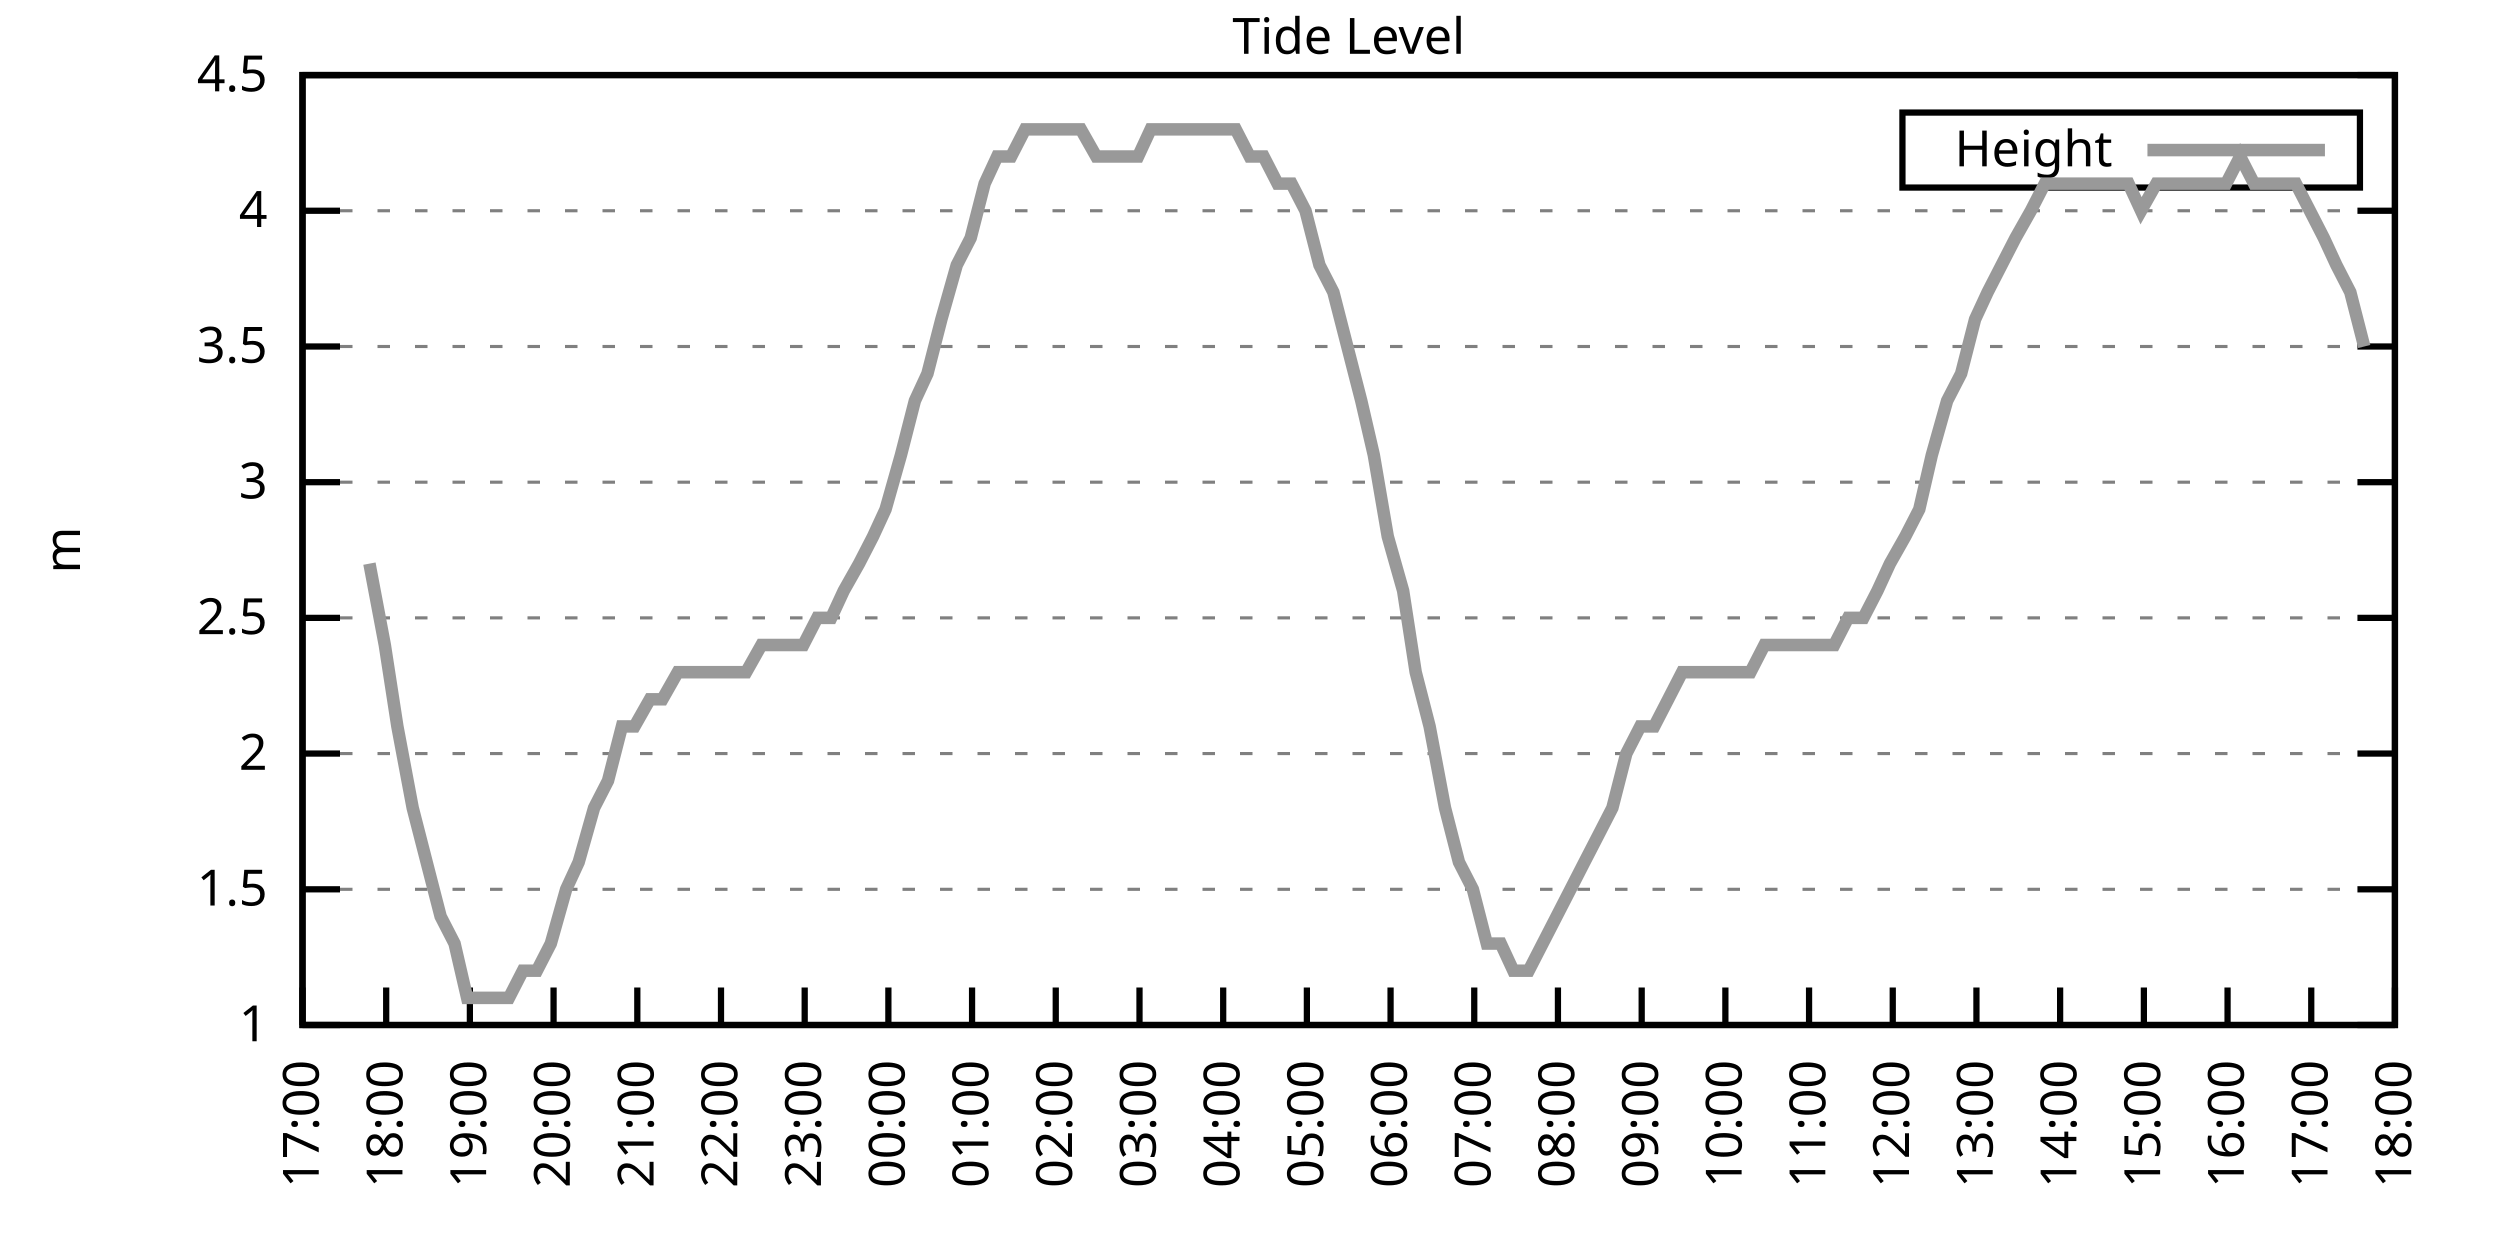
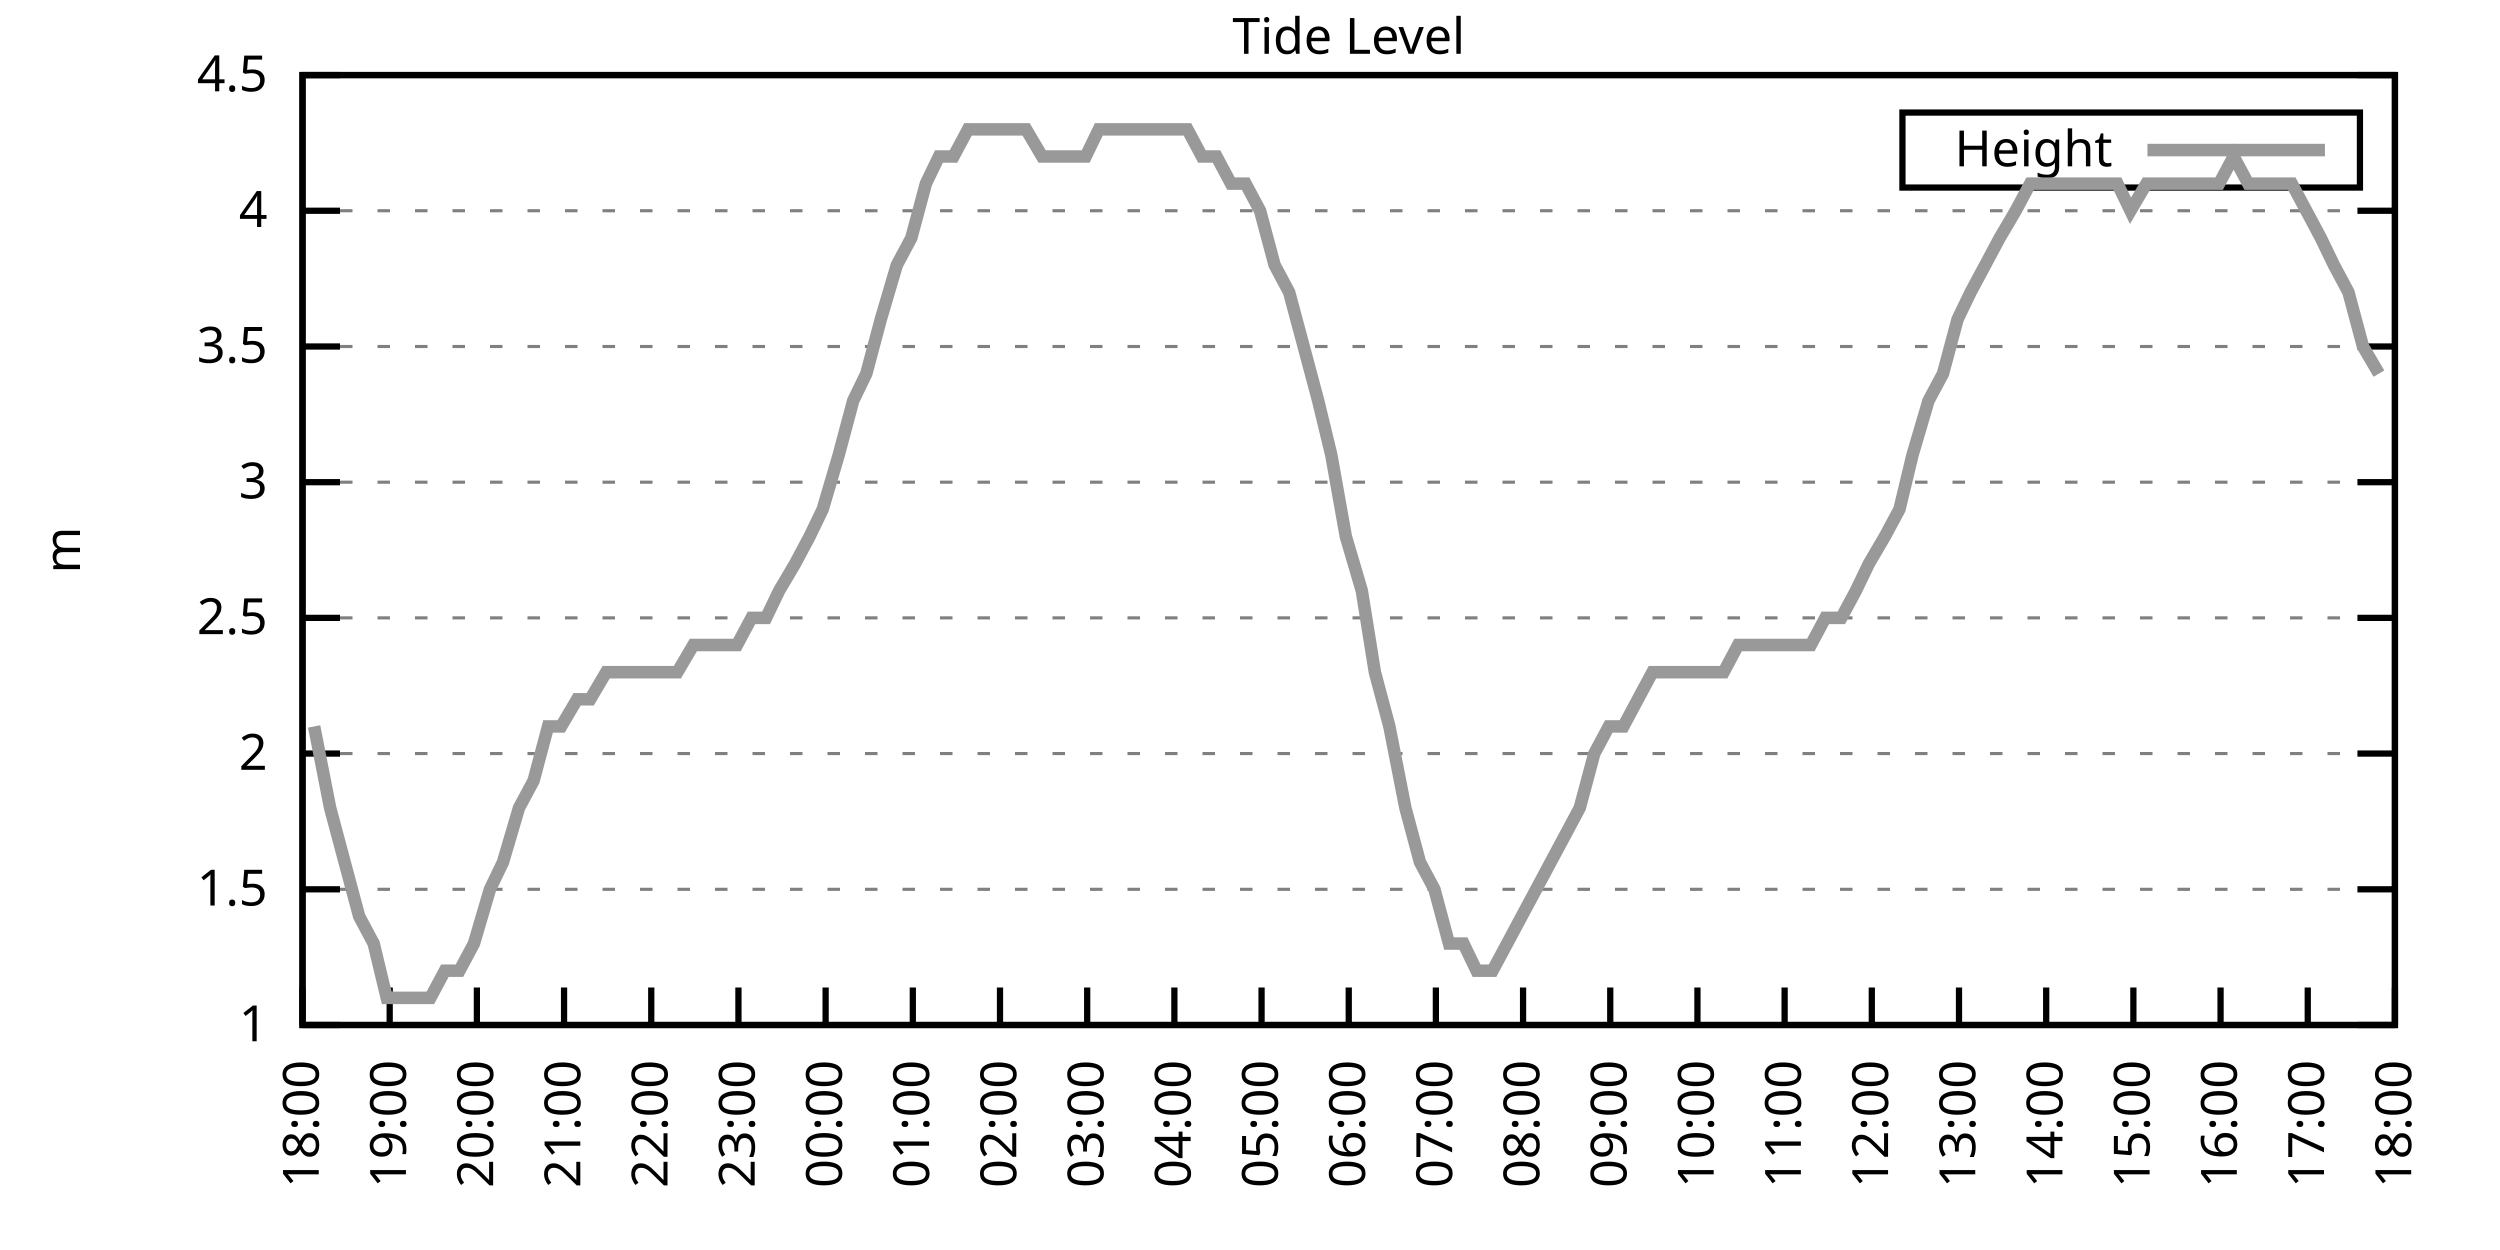
<svg xmlns="http://www.w3.org/2000/svg" xmlns:xlink="http://www.w3.org/1999/xlink" width="400" height="200" viewBox="0 0 400 200">
  <g id="gnuplot_canvas">
    <rect x="0" y="0" width="400" height="200" fill="none" />
    <defs>
      <circle id="gpDot" r="0.5" stroke-width="0.5" stroke="currentColor" />
      <path id="gpPt0" stroke-width="0.333" stroke="currentColor" d="M-1,0 h2 M0,-1 v2" />
      <path id="gpPt1" stroke-width="0.333" stroke="currentColor" d="M-1,-1 L1,1 M1,-1 L-1,1" />
      <path id="gpPt2" stroke-width="0.333" stroke="currentColor" d="M-1,0 L1,0 M0,-1 L0,1 M-1,-1 L1,1 M-1,1 L1,-1" />
      <rect id="gpPt3" stroke-width="0.333" stroke="currentColor" x="-1" y="-1" width="2" height="2" />
      <rect id="gpPt4" stroke-width="0.333" stroke="currentColor" fill="currentColor" x="-1" y="-1" width="2" height="2" />
      <circle id="gpPt5" stroke-width="0.333" stroke="currentColor" cx="0" cy="0" r="1" />
      <use xlink:href="#gpPt5" id="gpPt6" fill="currentColor" stroke="none" />
      <path id="gpPt7" stroke-width="0.333" stroke="currentColor" d="M0,-1.33 L-1.33,0.67 L1.33,0.67 z" />
      <use xlink:href="#gpPt7" id="gpPt8" fill="currentColor" stroke="none" />
      <use xlink:href="#gpPt7" id="gpPt9" stroke="currentColor" transform="rotate(180)" />
      <use xlink:href="#gpPt9" id="gpPt10" fill="currentColor" stroke="none" />
      <use xlink:href="#gpPt3" id="gpPt11" stroke="currentColor" transform="rotate(45)" />
      <use xlink:href="#gpPt11" id="gpPt12" fill="currentColor" stroke="none" />
      <path id="gpPt13" stroke-width="0.333" stroke="currentColor" d="M0,1.330 L1.265,0.411 L0.782,-1.067 L-0.782,-1.076 L-1.265,0.411 z" />
      <use xlink:href="#gpPt13" id="gpPt14" fill="currentColor" stroke="none" />
      <filter id="textbox" filterUnits="objectBoundingBox" x="0" y="0" height="1" width="1">
        <feFlood flood-color="white" flood-opacity="1" result="bgnd" />
        <feComposite in="SourceGraphic" in2="bgnd" operator="atop" />
      </filter>
      <filter id="greybox" filterUnits="objectBoundingBox" x="0" y="0" height="1" width="1">
        <feFlood flood-color="lightgrey" flood-opacity="1" result="grey" />
        <feComposite in="SourceGraphic" in2="grey" operator="atop" />
      </filter>
    </defs>
    <g fill="none" color="white" stroke="currentColor" stroke-width="1.00" stroke-linecap="butt" stroke-linejoin="miter">
</g>
    <g fill="none" color="black" stroke="currentColor" stroke-width="1.00" stroke-linecap="butt" stroke-linejoin="miter">
      <g stroke="none" shape-rendering="crispEdges">
        <polygon fill="rgb(255, 255, 255)" points="48.40,164.00 383.18,164.00 383.18,12.02 48.40,12.02 " />
      </g>
    </g>
    <g fill="none" color="black" stroke="currentColor" stroke-width="1.00" stroke-linecap="butt" stroke-linejoin="miter">
</g>
    <g fill="none" color="black" stroke="black" stroke-width="0.50" stroke-linecap="butt" stroke-linejoin="miter">
</g>
    <g fill="none" color="gray" stroke="currentColor" stroke-width="0.50" stroke-linecap="butt" stroke-linejoin="miter">
      <path stroke="gray" stroke-dasharray="2,4" class="gridline" d="M48.40,164.00 L383.19,164.00  " />
    </g>
    <g fill="none" color="gray" stroke="gray" stroke-width="1.00" stroke-linecap="butt" stroke-linejoin="miter">
</g>
    <g fill="none" color="black" stroke="currentColor" stroke-width="1.00" stroke-linecap="butt" stroke-linejoin="miter">
      <path stroke="black" d="M48.40,164.00 L54.40,164.00 M383.19,164.00 L377.19,164.00  " />
      <g transform="translate(42.80,166.60)" stroke="none" fill="black" font-family="Sans" font-size="8.00" text-anchor="end">
        <text>
          <tspan font-family="Sans"> 1</tspan>
        </text>
      </g>
    </g>
    <g fill="none" color="black" stroke="currentColor" stroke-width="1.00" stroke-linecap="butt" stroke-linejoin="miter">
</g>
    <g fill="none" color="black" stroke="black" stroke-width="0.50" stroke-linecap="butt" stroke-linejoin="miter">
</g>
    <g fill="none" color="gray" stroke="currentColor" stroke-width="0.50" stroke-linecap="butt" stroke-linejoin="miter">
      <path stroke="gray" stroke-dasharray="2,4" class="gridline" d="M48.40,142.29 L383.19,142.29  " />
    </g>
    <g fill="none" color="gray" stroke="gray" stroke-width="1.00" stroke-linecap="butt" stroke-linejoin="miter">
</g>
    <g fill="none" color="black" stroke="currentColor" stroke-width="1.00" stroke-linecap="butt" stroke-linejoin="miter">
      <path stroke="black" d="M48.40,142.29 L54.40,142.29 M383.19,142.29 L377.19,142.29  " />
      <g transform="translate(42.80,144.89)" stroke="none" fill="black" font-family="Sans" font-size="8.00" text-anchor="end">
        <text>
          <tspan font-family="Sans"> 1.5</tspan>
        </text>
      </g>
    </g>
    <g fill="none" color="black" stroke="currentColor" stroke-width="1.00" stroke-linecap="butt" stroke-linejoin="miter">
</g>
    <g fill="none" color="black" stroke="black" stroke-width="0.50" stroke-linecap="butt" stroke-linejoin="miter">
</g>
    <g fill="none" color="gray" stroke="currentColor" stroke-width="0.50" stroke-linecap="butt" stroke-linejoin="miter">
      <path stroke="gray" stroke-dasharray="2,4" class="gridline" d="M48.40,120.57 L383.19,120.57  " />
    </g>
    <g fill="none" color="gray" stroke="gray" stroke-width="1.00" stroke-linecap="butt" stroke-linejoin="miter">
</g>
    <g fill="none" color="black" stroke="currentColor" stroke-width="1.00" stroke-linecap="butt" stroke-linejoin="miter">
      <path stroke="black" d="M48.40,120.57 L54.40,120.57 M383.19,120.57 L377.19,120.57  " />
      <g transform="translate(42.80,123.17)" stroke="none" fill="black" font-family="Sans" font-size="8.00" text-anchor="end">
        <text>
          <tspan font-family="Sans"> 2</tspan>
        </text>
      </g>
    </g>
    <g fill="none" color="black" stroke="currentColor" stroke-width="1.00" stroke-linecap="butt" stroke-linejoin="miter">
</g>
    <g fill="none" color="black" stroke="black" stroke-width="0.50" stroke-linecap="butt" stroke-linejoin="miter">
</g>
    <g fill="none" color="gray" stroke="currentColor" stroke-width="0.50" stroke-linecap="butt" stroke-linejoin="miter">
      <path stroke="gray" stroke-dasharray="2,4" class="gridline" d="M48.40,98.86 L383.19,98.86  " />
    </g>
    <g fill="none" color="gray" stroke="gray" stroke-width="1.00" stroke-linecap="butt" stroke-linejoin="miter">
</g>
    <g fill="none" color="black" stroke="currentColor" stroke-width="1.00" stroke-linecap="butt" stroke-linejoin="miter">
      <path stroke="black" d="M48.40,98.86 L54.40,98.86 M383.19,98.86 L377.19,98.86  " />
      <g transform="translate(42.80,101.46)" stroke="none" fill="black" font-family="Sans" font-size="8.00" text-anchor="end">
        <text>
          <tspan font-family="Sans"> 2.5</tspan>
        </text>
      </g>
    </g>
    <g fill="none" color="black" stroke="currentColor" stroke-width="1.00" stroke-linecap="butt" stroke-linejoin="miter">
</g>
    <g fill="none" color="black" stroke="black" stroke-width="0.50" stroke-linecap="butt" stroke-linejoin="miter">
</g>
    <g fill="none" color="gray" stroke="currentColor" stroke-width="0.50" stroke-linecap="butt" stroke-linejoin="miter">
      <path stroke="gray" stroke-dasharray="2,4" class="gridline" d="M48.40,77.15 L383.19,77.15  " />
    </g>
    <g fill="none" color="gray" stroke="gray" stroke-width="1.00" stroke-linecap="butt" stroke-linejoin="miter">
</g>
    <g fill="none" color="black" stroke="currentColor" stroke-width="1.00" stroke-linecap="butt" stroke-linejoin="miter">
      <path stroke="black" d="M48.40,77.15 L54.40,77.15 M383.19,77.15 L377.19,77.15  " />
      <g transform="translate(42.80,79.75)" stroke="none" fill="black" font-family="Sans" font-size="8.00" text-anchor="end">
        <text>
          <tspan font-family="Sans"> 3</tspan>
        </text>
      </g>
    </g>
    <g fill="none" color="black" stroke="currentColor" stroke-width="1.00" stroke-linecap="butt" stroke-linejoin="miter">
</g>
    <g fill="none" color="black" stroke="black" stroke-width="0.50" stroke-linecap="butt" stroke-linejoin="miter">
</g>
    <g fill="none" color="gray" stroke="currentColor" stroke-width="0.50" stroke-linecap="butt" stroke-linejoin="miter">
      <path stroke="gray" stroke-dasharray="2,4" class="gridline" d="M48.40,55.44 L383.19,55.44  " />
    </g>
    <g fill="none" color="gray" stroke="gray" stroke-width="1.00" stroke-linecap="butt" stroke-linejoin="miter">
</g>
    <g fill="none" color="black" stroke="currentColor" stroke-width="1.00" stroke-linecap="butt" stroke-linejoin="miter">
      <path stroke="black" d="M48.40,55.44 L54.40,55.44 M383.19,55.44 L377.19,55.44  " />
      <g transform="translate(42.80,58.04)" stroke="none" fill="black" font-family="Sans" font-size="8.00" text-anchor="end">
        <text>
          <tspan font-family="Sans"> 3.5</tspan>
        </text>
      </g>
    </g>
    <g fill="none" color="black" stroke="currentColor" stroke-width="1.00" stroke-linecap="butt" stroke-linejoin="miter">
</g>
    <g fill="none" color="black" stroke="black" stroke-width="0.50" stroke-linecap="butt" stroke-linejoin="miter">
</g>
    <g fill="none" color="gray" stroke="currentColor" stroke-width="0.50" stroke-linecap="butt" stroke-linejoin="miter">
      <path stroke="gray" stroke-dasharray="2,4" class="gridline" d="M48.40,33.72 L383.19,33.72  " />
    </g>
    <g fill="none" color="gray" stroke="gray" stroke-width="1.00" stroke-linecap="butt" stroke-linejoin="miter">
</g>
    <g fill="none" color="black" stroke="currentColor" stroke-width="1.00" stroke-linecap="butt" stroke-linejoin="miter">
      <path stroke="black" d="M48.40,33.72 L54.40,33.72 M383.19,33.72 L377.19,33.72  " />
      <g transform="translate(42.80,36.32)" stroke="none" fill="black" font-family="Sans" font-size="8.00" text-anchor="end">
        <text>
          <tspan font-family="Sans"> 4</tspan>
        </text>
      </g>
    </g>
    <g fill="none" color="black" stroke="currentColor" stroke-width="1.00" stroke-linecap="butt" stroke-linejoin="miter">
</g>
    <g fill="none" color="black" stroke="black" stroke-width="0.50" stroke-linecap="butt" stroke-linejoin="miter">
</g>
    <g fill="none" color="gray" stroke="currentColor" stroke-width="0.50" stroke-linecap="butt" stroke-linejoin="miter">
      <path stroke="gray" stroke-dasharray="2,4" class="gridline" d="M48.40,12.01 L383.19,12.01  " />
    </g>
    <g fill="none" color="gray" stroke="gray" stroke-width="1.00" stroke-linecap="butt" stroke-linejoin="miter">
</g>
    <g fill="none" color="black" stroke="currentColor" stroke-width="1.00" stroke-linecap="butt" stroke-linejoin="miter">
      <path stroke="black" d="M48.40,12.01 L54.40,12.01 M383.19,12.01 L377.19,12.01  " />
      <g transform="translate(42.80,14.61)" stroke="none" fill="black" font-family="Sans" font-size="8.00" text-anchor="end">
        <text>
          <tspan font-family="Sans"> 4.5</tspan>
        </text>
      </g>
    </g>
    <g fill="none" color="black" stroke="currentColor" stroke-width="1.00" stroke-linecap="butt" stroke-linejoin="miter">
      <path stroke="black" d="M48.40,164.00 L48.40,158.00  " />
      <g transform="translate(51.00,169.60) rotate(270.00)" stroke="none" fill="black" font-family="Sans" font-size="8.00" text-anchor="end">
        <text>
-           <tspan font-family="Sans">17:00</tspan>
-         </text>
-       </g>
-     </g>
-     <g fill="none" color="black" stroke="currentColor" stroke-width="1.00" stroke-linecap="butt" stroke-linejoin="miter">
-       <path stroke="black" d="M61.79,164.00 L61.79,158.00  " />
-       <g transform="translate(64.39,169.60) rotate(270.00)" stroke="none" fill="black" font-family="Sans" font-size="8.00" text-anchor="end">
-         <text>
          <tspan font-family="Sans">18:00</tspan>
        </text>
      </g>
    </g>
    <g fill="none" color="black" stroke="currentColor" stroke-width="1.00" stroke-linecap="butt" stroke-linejoin="miter">
-       <path stroke="black" d="M75.18,164.00 L75.18,158.00  " />
-       <g transform="translate(77.78,169.60) rotate(270.00)" stroke="none" fill="black" font-family="Sans" font-size="8.00" text-anchor="end">
+       <path stroke="black" d="M62.35,164.00 L62.35,158.00  " />
+       <g transform="translate(64.95,169.60) rotate(270.00)" stroke="none" fill="black" font-family="Sans" font-size="8.00" text-anchor="end">
        <text>
          <tspan font-family="Sans">19:00</tspan>
        </text>
      </g>
    </g>
    <g fill="none" color="black" stroke="currentColor" stroke-width="1.00" stroke-linecap="butt" stroke-linejoin="miter">
-       <path stroke="black" d="M88.57,164.00 L88.57,158.00  " />
-       <g transform="translate(91.17,169.60) rotate(270.00)" stroke="none" fill="black" font-family="Sans" font-size="8.00" text-anchor="end">
+       <path stroke="black" d="M76.30,164.00 L76.30,158.00  " />
+       <g transform="translate(78.90,169.60) rotate(270.00)" stroke="none" fill="black" font-family="Sans" font-size="8.00" text-anchor="end">
        <text>
          <tspan font-family="Sans">20:00</tspan>
        </text>
      </g>
    </g>
    <g fill="none" color="black" stroke="currentColor" stroke-width="1.00" stroke-linecap="butt" stroke-linejoin="miter">
-       <path stroke="black" d="M101.97,164.00 L101.97,158.00  " />
-       <g transform="translate(104.57,169.60) rotate(270.00)" stroke="none" fill="black" font-family="Sans" font-size="8.00" text-anchor="end">
+       <path stroke="black" d="M90.25,164.00 L90.25,158.00  " />
+       <g transform="translate(92.85,169.60) rotate(270.00)" stroke="none" fill="black" font-family="Sans" font-size="8.00" text-anchor="end">
        <text>
          <tspan font-family="Sans">21:00</tspan>
        </text>
      </g>
    </g>
    <g fill="none" color="black" stroke="currentColor" stroke-width="1.00" stroke-linecap="butt" stroke-linejoin="miter">
-       <path stroke="black" d="M115.36,164.00 L115.36,158.00  " />
-       <g transform="translate(117.96,169.60) rotate(270.00)" stroke="none" fill="black" font-family="Sans" font-size="8.00" text-anchor="end">
+       <path stroke="black" d="M104.20,164.00 L104.20,158.00  " />
+       <g transform="translate(106.80,169.60) rotate(270.00)" stroke="none" fill="black" font-family="Sans" font-size="8.00" text-anchor="end">
        <text>
          <tspan font-family="Sans">22:00</tspan>
        </text>
      </g>
    </g>
    <g fill="none" color="black" stroke="currentColor" stroke-width="1.00" stroke-linecap="butt" stroke-linejoin="miter">
-       <path stroke="black" d="M128.75,164.00 L128.75,158.00  " />
-       <g transform="translate(131.35,169.60) rotate(270.00)" stroke="none" fill="black" font-family="Sans" font-size="8.00" text-anchor="end">
+       <path stroke="black" d="M118.15,164.00 L118.15,158.00  " />
+       <g transform="translate(120.75,169.60) rotate(270.00)" stroke="none" fill="black" font-family="Sans" font-size="8.00" text-anchor="end">
        <text>
          <tspan font-family="Sans">23:00</tspan>
        </text>
      </g>
    </g>
    <g fill="none" color="black" stroke="currentColor" stroke-width="1.00" stroke-linecap="butt" stroke-linejoin="miter">
-       <path stroke="black" d="M142.14,164.00 L142.14,158.00  " />
-       <g transform="translate(144.74,169.60) rotate(270.00)" stroke="none" fill="black" font-family="Sans" font-size="8.00" text-anchor="end">
+       <path stroke="black" d="M132.10,164.00 L132.10,158.00  " />
+       <g transform="translate(134.70,169.60) rotate(270.00)" stroke="none" fill="black" font-family="Sans" font-size="8.00" text-anchor="end">
        <text>
          <tspan font-family="Sans">00:00</tspan>
        </text>
      </g>
    </g>
    <g fill="none" color="black" stroke="currentColor" stroke-width="1.00" stroke-linecap="butt" stroke-linejoin="miter">
-       <path stroke="black" d="M155.53,164.00 L155.53,158.00  " />
-       <g transform="translate(158.13,169.60) rotate(270.00)" stroke="none" fill="black" font-family="Sans" font-size="8.00" text-anchor="end">
+       <path stroke="black" d="M146.05,164.00 L146.05,158.00  " />
+       <g transform="translate(148.65,169.60) rotate(270.00)" stroke="none" fill="black" font-family="Sans" font-size="8.00" text-anchor="end">
        <text>
          <tspan font-family="Sans">01:00</tspan>
        </text>
      </g>
    </g>
    <g fill="none" color="black" stroke="currentColor" stroke-width="1.00" stroke-linecap="butt" stroke-linejoin="miter">
-       <path stroke="black" d="M168.92,164.00 L168.92,158.00  " />
-       <g transform="translate(171.52,169.60) rotate(270.00)" stroke="none" fill="black" font-family="Sans" font-size="8.00" text-anchor="end">
+       <path stroke="black" d="M160.00,164.00 L160.00,158.00  " />
+       <g transform="translate(162.60,169.60) rotate(270.00)" stroke="none" fill="black" font-family="Sans" font-size="8.00" text-anchor="end">
        <text>
          <tspan font-family="Sans">02:00</tspan>
        </text>
      </g>
    </g>
    <g fill="none" color="black" stroke="currentColor" stroke-width="1.00" stroke-linecap="butt" stroke-linejoin="miter">
-       <path stroke="black" d="M182.32,164.00 L182.32,158.00  " />
-       <g transform="translate(184.92,169.60) rotate(270.00)" stroke="none" fill="black" font-family="Sans" font-size="8.00" text-anchor="end">
+       <path stroke="black" d="M173.95,164.00 L173.95,158.00  " />
+       <g transform="translate(176.55,169.60) rotate(270.00)" stroke="none" fill="black" font-family="Sans" font-size="8.00" text-anchor="end">
        <text>
          <tspan font-family="Sans">03:00</tspan>
        </text>
      </g>
    </g>
    <g fill="none" color="black" stroke="currentColor" stroke-width="1.00" stroke-linecap="butt" stroke-linejoin="miter">
-       <path stroke="black" d="M195.71,164.00 L195.71,158.00  " />
-       <g transform="translate(198.31,169.60) rotate(270.00)" stroke="none" fill="black" font-family="Sans" font-size="8.00" text-anchor="end">
+       <path stroke="black" d="M187.90,164.00 L187.90,158.00  " />
+       <g transform="translate(190.50,169.60) rotate(270.00)" stroke="none" fill="black" font-family="Sans" font-size="8.00" text-anchor="end">
        <text>
          <tspan font-family="Sans">04:00</tspan>
        </text>
      </g>
    </g>
    <g fill="none" color="black" stroke="currentColor" stroke-width="1.00" stroke-linecap="butt" stroke-linejoin="miter">
-       <path stroke="black" d="M209.10,164.00 L209.10,158.00  " />
-       <g transform="translate(211.70,169.60) rotate(270.00)" stroke="none" fill="black" font-family="Sans" font-size="8.00" text-anchor="end">
+       <path stroke="black" d="M201.85,164.00 L201.85,158.00  " />
+       <g transform="translate(204.45,169.60) rotate(270.00)" stroke="none" fill="black" font-family="Sans" font-size="8.00" text-anchor="end">
        <text>
          <tspan font-family="Sans">05:00</tspan>
        </text>
      </g>
    </g>
    <g fill="none" color="black" stroke="currentColor" stroke-width="1.00" stroke-linecap="butt" stroke-linejoin="miter">
-       <path stroke="black" d="M222.49,164.00 L222.49,158.00  " />
-       <g transform="translate(225.09,169.60) rotate(270.00)" stroke="none" fill="black" font-family="Sans" font-size="8.00" text-anchor="end">
+       <path stroke="black" d="M215.80,164.00 L215.80,158.00  " />
+       <g transform="translate(218.40,169.60) rotate(270.00)" stroke="none" fill="black" font-family="Sans" font-size="8.00" text-anchor="end">
        <text>
          <tspan font-family="Sans">06:00</tspan>
        </text>
      </g>
    </g>
    <g fill="none" color="black" stroke="currentColor" stroke-width="1.00" stroke-linecap="butt" stroke-linejoin="miter">
-       <path stroke="black" d="M235.88,164.00 L235.88,158.00  " />
-       <g transform="translate(238.48,169.60) rotate(270.00)" stroke="none" fill="black" font-family="Sans" font-size="8.00" text-anchor="end">
+       <path stroke="black" d="M229.74,164.00 L229.74,158.00  " />
+       <g transform="translate(232.34,169.60) rotate(270.00)" stroke="none" fill="black" font-family="Sans" font-size="8.00" text-anchor="end">
        <text>
          <tspan font-family="Sans">07:00</tspan>
        </text>
      </g>
    </g>
    <g fill="none" color="black" stroke="currentColor" stroke-width="1.00" stroke-linecap="butt" stroke-linejoin="miter">
-       <path stroke="black" d="M249.27,164.00 L249.27,158.00  " />
-       <g transform="translate(251.87,169.60) rotate(270.00)" stroke="none" fill="black" font-family="Sans" font-size="8.00" text-anchor="end">
+       <path stroke="black" d="M243.69,164.00 L243.69,158.00  " />
+       <g transform="translate(246.29,169.60) rotate(270.00)" stroke="none" fill="black" font-family="Sans" font-size="8.00" text-anchor="end">
        <text>
          <tspan font-family="Sans">08:00</tspan>
        </text>
      </g>
    </g>
    <g fill="none" color="black" stroke="currentColor" stroke-width="1.00" stroke-linecap="butt" stroke-linejoin="miter">
-       <path stroke="black" d="M262.67,164.00 L262.67,158.00  " />
-       <g transform="translate(265.27,169.60) rotate(270.00)" stroke="none" fill="black" font-family="Sans" font-size="8.00" text-anchor="end">
+       <path stroke="black" d="M257.64,164.00 L257.64,158.00  " />
+       <g transform="translate(260.24,169.60) rotate(270.00)" stroke="none" fill="black" font-family="Sans" font-size="8.00" text-anchor="end">
        <text>
          <tspan font-family="Sans">09:00</tspan>
        </text>
      </g>
    </g>
    <g fill="none" color="black" stroke="currentColor" stroke-width="1.00" stroke-linecap="butt" stroke-linejoin="miter">
-       <path stroke="black" d="M276.06,164.00 L276.06,158.00  " />
-       <g transform="translate(278.66,169.60) rotate(270.00)" stroke="none" fill="black" font-family="Sans" font-size="8.00" text-anchor="end">
+       <path stroke="black" d="M271.59,164.00 L271.59,158.00  " />
+       <g transform="translate(274.19,169.60) rotate(270.00)" stroke="none" fill="black" font-family="Sans" font-size="8.00" text-anchor="end">
        <text>
          <tspan font-family="Sans">10:00</tspan>
        </text>
      </g>
    </g>
    <g fill="none" color="black" stroke="currentColor" stroke-width="1.00" stroke-linecap="butt" stroke-linejoin="miter">
-       <path stroke="black" d="M289.45,164.00 L289.45,158.00  " />
-       <g transform="translate(292.05,169.60) rotate(270.00)" stroke="none" fill="black" font-family="Sans" font-size="8.00" text-anchor="end">
+       <path stroke="black" d="M285.54,164.00 L285.54,158.00  " />
+       <g transform="translate(288.14,169.60) rotate(270.00)" stroke="none" fill="black" font-family="Sans" font-size="8.00" text-anchor="end">
        <text>
          <tspan font-family="Sans">11:00</tspan>
        </text>
      </g>
    </g>
    <g fill="none" color="black" stroke="currentColor" stroke-width="1.00" stroke-linecap="butt" stroke-linejoin="miter">
-       <path stroke="black" d="M302.84,164.00 L302.84,158.00  " />
-       <g transform="translate(305.44,169.60) rotate(270.00)" stroke="none" fill="black" font-family="Sans" font-size="8.00" text-anchor="end">
+       <path stroke="black" d="M299.49,164.00 L299.49,158.00  " />
+       <g transform="translate(302.09,169.60) rotate(270.00)" stroke="none" fill="black" font-family="Sans" font-size="8.00" text-anchor="end">
        <text>
          <tspan font-family="Sans">12:00</tspan>
        </text>
      </g>
    </g>
    <g fill="none" color="black" stroke="currentColor" stroke-width="1.00" stroke-linecap="butt" stroke-linejoin="miter">
-       <path stroke="black" d="M316.23,164.00 L316.23,158.00  " />
-       <g transform="translate(318.83,169.60) rotate(270.00)" stroke="none" fill="black" font-family="Sans" font-size="8.00" text-anchor="end">
+       <path stroke="black" d="M313.44,164.00 L313.44,158.00  " />
+       <g transform="translate(316.04,169.60) rotate(270.00)" stroke="none" fill="black" font-family="Sans" font-size="8.00" text-anchor="end">
        <text>
          <tspan font-family="Sans">13:00</tspan>
        </text>
      </g>
    </g>
    <g fill="none" color="black" stroke="currentColor" stroke-width="1.00" stroke-linecap="butt" stroke-linejoin="miter">
-       <path stroke="black" d="M329.62,164.00 L329.62,158.00  " />
-       <g transform="translate(332.22,169.60) rotate(270.00)" stroke="none" fill="black" font-family="Sans" font-size="8.00" text-anchor="end">
+       <path stroke="black" d="M327.39,164.00 L327.39,158.00  " />
+       <g transform="translate(329.99,169.60) rotate(270.00)" stroke="none" fill="black" font-family="Sans" font-size="8.00" text-anchor="end">
        <text>
          <tspan font-family="Sans">14:00</tspan>
        </text>
      </g>
    </g>
    <g fill="none" color="black" stroke="currentColor" stroke-width="1.00" stroke-linecap="butt" stroke-linejoin="miter">
-       <path stroke="black" d="M343.02,164.00 L343.02,158.00  " />
-       <g transform="translate(345.62,169.60) rotate(270.00)" stroke="none" fill="black" font-family="Sans" font-size="8.00" text-anchor="end">
+       <path stroke="black" d="M341.34,164.00 L341.34,158.00  " />
+       <g transform="translate(343.94,169.60) rotate(270.00)" stroke="none" fill="black" font-family="Sans" font-size="8.00" text-anchor="end">
        <text>
          <tspan font-family="Sans">15:00</tspan>
        </text>
      </g>
    </g>
    <g fill="none" color="black" stroke="currentColor" stroke-width="1.00" stroke-linecap="butt" stroke-linejoin="miter">
-       <path stroke="black" d="M356.41,164.00 L356.41,158.00  " />
-       <g transform="translate(359.01,169.60) rotate(270.00)" stroke="none" fill="black" font-family="Sans" font-size="8.00" text-anchor="end">
+       <path stroke="black" d="M355.29,164.00 L355.29,158.00  " />
+       <g transform="translate(357.89,169.60) rotate(270.00)" stroke="none" fill="black" font-family="Sans" font-size="8.00" text-anchor="end">
        <text>
          <tspan font-family="Sans">16:00</tspan>
        </text>
      </g>
    </g>
    <g fill="none" color="black" stroke="currentColor" stroke-width="1.00" stroke-linecap="butt" stroke-linejoin="miter">
-       <path stroke="black" d="M369.80,164.00 L369.80,158.00  " />
-       <g transform="translate(372.40,169.60) rotate(270.00)" stroke="none" fill="black" font-family="Sans" font-size="8.00" text-anchor="end">
+       <path stroke="black" d="M369.24,164.00 L369.24,158.00  " />
+       <g transform="translate(371.84,169.60) rotate(270.00)" stroke="none" fill="black" font-family="Sans" font-size="8.00" text-anchor="end">
        <text>
          <tspan font-family="Sans">17:00</tspan>
        </text>
      </g>
    </g>
    <g fill="none" color="black" stroke="currentColor" stroke-width="1.00" stroke-linecap="butt" stroke-linejoin="miter">
      <path stroke="black" d="M383.19,164.00 L383.19,158.00  " />
      <g transform="translate(385.79,169.60) rotate(270.00)" stroke="none" fill="black" font-family="Sans" font-size="8.00" text-anchor="end">
        <text>
          <tspan font-family="Sans">18:00</tspan>
        </text>
      </g>
    </g>
    <g fill="none" color="black" stroke="currentColor" stroke-width="1.00" stroke-linecap="butt" stroke-linejoin="miter">
</g>
    <g fill="none" color="black" stroke="currentColor" stroke-width="1.00" stroke-linecap="butt" stroke-linejoin="miter">
      <path stroke="black" d="M48.40,12.01 L48.40,164.00 L383.19,164.00 L383.19,12.01 L48.40,12.01 Z  " />
    </g>
    <g fill="none" color="black" stroke="currentColor" stroke-width="1.00" stroke-linecap="butt" stroke-linejoin="miter">
</g>
    <g fill="none" color="black" stroke="currentColor" stroke-width="1.00" stroke-linecap="butt" stroke-linejoin="miter">
      <path stroke="black" d="M304.39,30.01 L304.39,18.01 L377.59,18.01 L377.59,30.01 L304.39,30.01 Z  " />
    </g>
    <g id="Tide_level_plot_1">
      <g fill="none" color="white" stroke="black" stroke-width="2.00" stroke-linecap="butt" stroke-linejoin="miter">
</g>
      <g fill="none" color="black" stroke="currentColor" stroke-width="2.00" stroke-linecap="butt" stroke-linejoin="miter">
        <g transform="translate(337.99,26.61)" stroke="none" fill="black" font-family="Sans" font-size="8.00" text-anchor="end">
          <text>
            <tspan font-family="Sans">Height</tspan>
          </text>
        </g>
      </g>
      <g fill="none" color="black" stroke="currentColor" stroke-width="2.00" stroke-linecap="butt" stroke-linejoin="miter">
-         <path stroke="rgb(153, 153, 153)" d="M343.59,24.01 L371.99,24.01 M59.11,90.18 L61.57,103.20 L63.58,116.23 L66.03,129.26 L68.26,137.94 L70.50,146.63   L72.73,150.97 L74.74,159.66 L77.19,159.66 L79.42,159.66 L81.43,159.66 L83.66,155.31 L85.90,155.31 L88.13,150.97   L90.58,142.29 L92.59,137.94 L95.05,129.26 L97.28,124.92 L99.51,116.23 L101.52,116.23 L103.98,111.89 L105.98,111.89   L108.44,107.55 L110.67,107.55 L112.90,107.55 L115.13,107.55 L117.37,107.55 L119.38,107.55 L121.83,103.20 L124.06,103.20   L126.29,103.20 L128.53,103.20 L130.76,98.86 L132.99,98.86 L135.00,94.52 L137.45,90.18 L139.69,85.83 L141.69,81.49   L144.15,72.81 L146.38,64.12 L148.39,59.78 L150.62,51.09 L153.08,42.41 L155.31,38.07 L157.54,29.38 L159.55,25.04   L161.78,25.04 L164.01,20.70 L166.47,20.70 L168.70,20.70 L170.93,20.70 L172.94,20.70 L175.40,25.04 L177.63,25.04   L179.86,25.04 L182.09,25.04 L184.10,20.70 L186.33,20.70 L188.79,20.70 L191.02,20.70 L193.03,20.70 L195.48,20.70   L197.72,20.70 L199.95,25.04 L202.18,25.04 L204.41,29.38 L206.64,29.38 L208.88,33.72 L211.11,42.41 L213.34,46.75   L215.57,55.44 L217.80,64.12 L219.81,72.81 L222.04,85.83 L224.50,94.52 L226.51,107.55 L228.74,116.23 L231.20,129.26   L233.43,137.94 L235.66,142.29 L237.89,150.97 L240.12,150.97 L242.13,155.31 L244.59,155.31 L246.82,150.97 L249.05,146.63   L251.28,142.29 L253.51,137.94 L255.75,133.60 L257.98,129.26 L260.21,120.57 L262.44,116.23 L264.67,116.23 L266.91,111.89   L269.14,107.55 L271.37,107.55 L273.60,107.55 L275.83,107.55 L277.84,107.55 L280.07,107.55 L282.31,103.20 L284.76,103.20   L286.99,103.20 L289.00,103.20 L291.46,103.20 L293.47,103.20 L295.70,98.86 L298.15,98.86 L300.39,94.52 L302.39,90.18   L304.85,85.83 L307.08,81.49 L309.09,72.81 L311.54,64.12 L313.78,59.78 L316.01,51.09 L318.02,46.75 L320.25,42.41   L322.48,38.07 L324.94,33.72 L327.17,29.38 L329.40,29.38 L331.63,29.38 L333.64,29.38 L335.87,29.38 L338.33,29.38   L340.56,29.38 L342.57,33.72 L345.02,29.38 L347.26,29.38 L349.49,29.38 L351.72,29.38 L353.73,29.38 L356.18,29.38   L358.42,25.04 L360.65,29.38 L362.88,29.38 L364.89,29.38 L367.34,29.38 L369.58,33.72 L371.81,38.07 L373.82,42.41   L376.05,46.75 L378.28,55.44  " />
+         <path stroke="rgb(153, 153, 153)" d="M343.59,24.01 L371.99,24.01 M50.26,116.23 L52.82,129.26 L55.14,137.94 L57.47,146.63 L59.79,150.97 L61.88,159.66   L64.44,159.66 L66.77,159.66 L68.86,159.66 L71.18,155.31 L73.51,155.31 L75.83,150.97 L78.39,142.29 L80.48,137.94   L83.04,129.26 L85.37,124.92 L87.69,116.23 L89.78,116.23 L92.34,111.89 L94.43,111.89 L96.99,107.55 L99.32,107.55   L101.64,107.55 L103.97,107.55 L106.29,107.55 L108.38,107.55 L110.94,103.20 L113.27,103.20 L115.59,103.20 L117.92,103.20   L120.24,98.86 L122.57,98.86 L124.66,94.52 L127.22,90.18 L129.54,85.83 L131.63,81.49 L134.19,72.81 L136.51,64.12   L138.61,59.78 L140.93,51.09 L143.49,42.41 L145.81,38.07 L148.14,29.38 L150.23,25.04 L152.56,25.04 L154.88,20.70   L157.44,20.70 L159.76,20.70 L162.09,20.70 L164.18,20.70 L166.74,25.04 L169.06,25.04 L171.39,25.04 L173.71,25.04   L175.81,20.70 L178.13,20.70 L180.69,20.70 L183.01,20.70 L185.11,20.70 L187.66,20.70 L189.99,20.70 L192.31,25.04   L194.64,25.04 L196.96,29.38 L199.29,29.38 L201.61,33.72 L203.94,42.41 L206.26,46.75 L208.59,55.44 L210.91,64.12   L213.01,72.81 L215.33,85.83 L217.89,94.52 L219.98,107.55 L222.30,116.23 L224.86,129.26 L227.19,137.94 L229.51,142.29   L231.84,150.97 L234.16,150.97 L236.25,155.31 L238.81,155.31 L241.14,150.97 L243.46,146.63 L245.79,142.29 L248.11,137.94   L250.44,133.60 L252.76,129.26 L255.09,120.57 L257.41,116.23 L259.74,116.23 L262.06,111.89 L264.39,107.55 L266.71,107.55   L269.04,107.55 L271.36,107.55 L273.45,107.55 L275.78,107.55 L278.10,103.20 L280.66,103.20 L282.99,103.20 L285.08,103.20   L287.64,103.20 L289.73,103.20 L292.05,98.86 L294.61,98.86 L296.94,94.52 L299.03,90.18 L301.58,85.83 L303.91,81.49   L306.00,72.81 L308.56,64.12 L310.88,59.78 L313.21,51.09 L315.30,46.75 L317.63,42.41 L319.95,38.07 L322.51,33.72   L324.83,29.38 L327.16,29.38 L329.48,29.38 L331.58,29.38 L333.90,29.38 L336.46,29.38 L338.78,29.38 L340.88,33.72   L343.43,29.38 L345.76,29.38 L348.08,29.38 L350.41,29.38 L352.50,29.38 L355.06,29.38 L357.38,25.04 L359.71,29.38   L362.03,29.38 L364.13,29.38 L366.68,29.38 L369.01,33.72 L371.33,38.07 L373.43,42.41 L375.75,46.75 L378.08,55.44   L380.63,59.78  " />
      </g>
    </g>
    <g fill="none" color="black" stroke="currentColor" stroke-width="2.00" stroke-linecap="butt" stroke-linejoin="miter">
</g>
    <g fill="none" color="black" stroke="black" stroke-width="1.00" stroke-linecap="butt" stroke-linejoin="miter">
</g>
    <g fill="none" color="black" stroke="currentColor" stroke-width="1.00" stroke-linecap="butt" stroke-linejoin="miter">
      <path stroke="black" d="M48.40,12.01 L48.40,164.00 L383.19,164.00 L383.19,12.01 L48.40,12.01 Z  " />
      <g transform="translate(12.80,88.01) rotate(270.00)" stroke="none" fill="black" font-family="Sans" font-size="8.00" text-anchor="middle">
        <text>
          <tspan font-family="Sans">m</tspan>
        </text>
      </g>
    </g>
    <g fill="none" color="black" stroke="currentColor" stroke-width="1.00" stroke-linecap="butt" stroke-linejoin="miter">
</g>
    <g fill="none" color="black" stroke="currentColor" stroke-width="1.00" stroke-linecap="butt" stroke-linejoin="miter">
      <g transform="translate(215.79,8.61)" stroke="none" fill="black" font-family="Sans" font-size="8.00" text-anchor="middle">
        <text>
          <tspan font-family="Sans">Tide Level</tspan>
        </text>
      </g>
    </g>
    <g fill="none" color="black" stroke="currentColor" stroke-width="1.00" stroke-linecap="butt" stroke-linejoin="miter">
</g>
  </g>
</svg>
